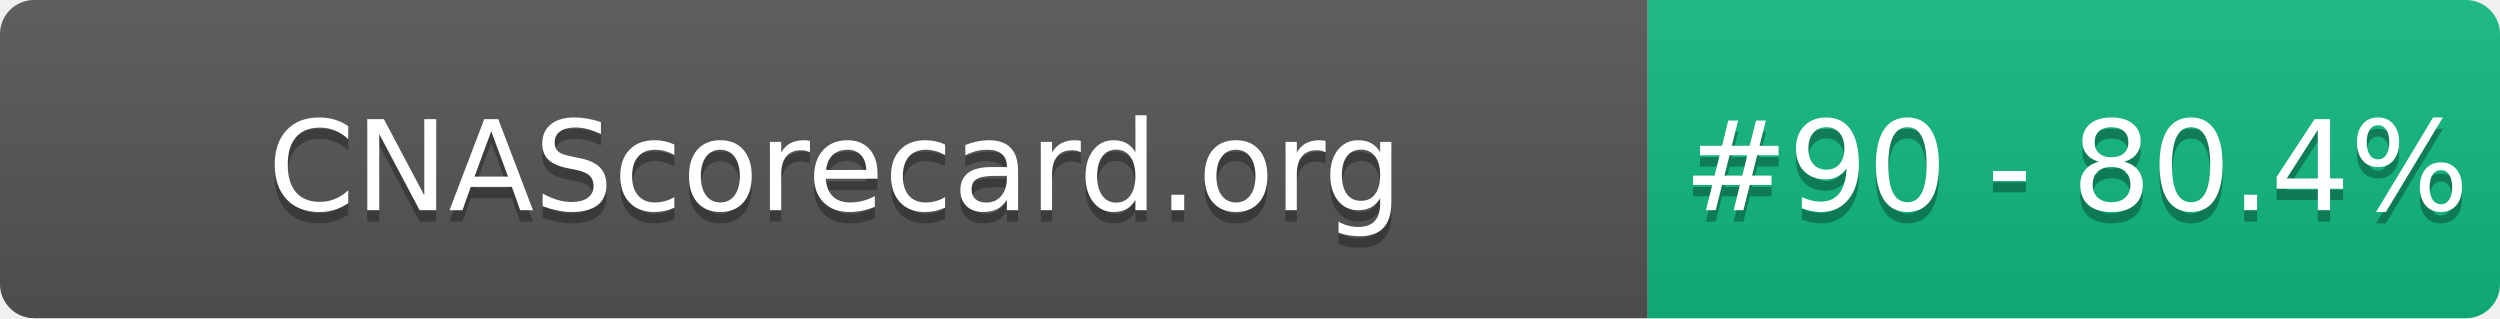
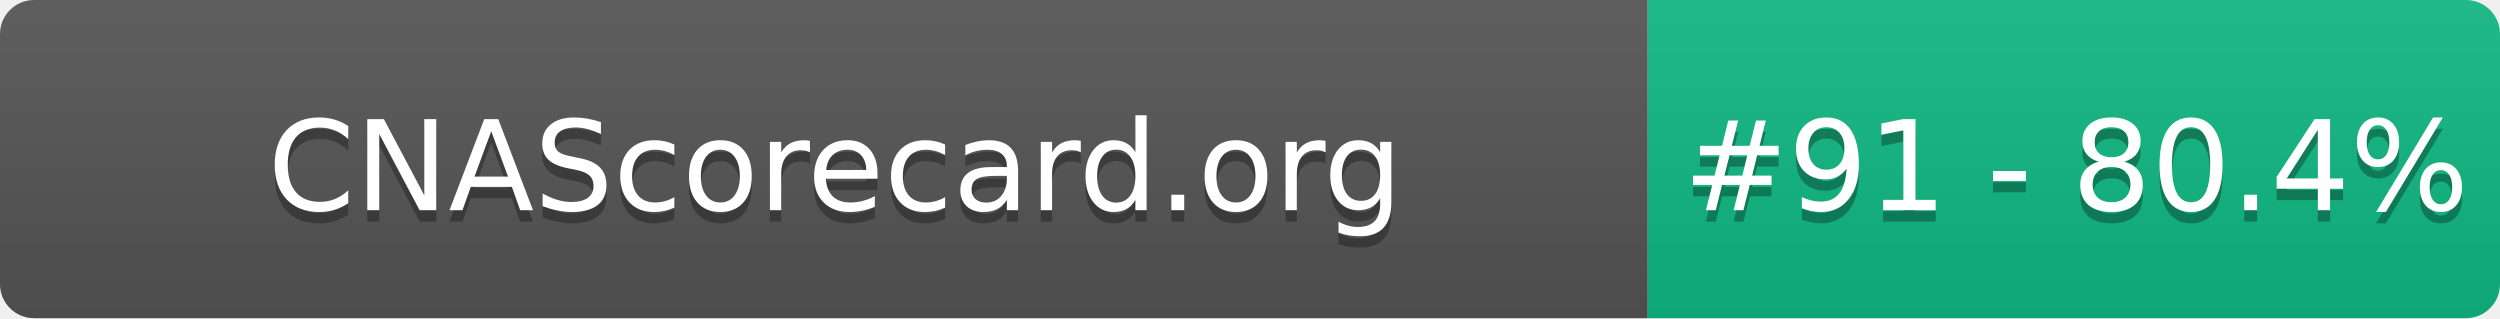
- <svg xmlns="http://www.w3.org/2000/svg" width="220" height="28" role="img" aria-label="CNAScorecard.org: #90 - 80.4%">
+ <svg xmlns="http://www.w3.org/2000/svg" width="220" height="28" role="img" aria-label="CNAScorecard.org: #91 - 80.4%">
  <linearGradient id="s" x2="0" y2="100%">
    <stop offset="0" stop-color="#bbb" stop-opacity=".1" />
    <stop offset="1" stop-opacity=".1" />
  </linearGradient>
  <clipPath id="r">
    <rect width="220" height="28" rx="3" fill="#fff" />
  </clipPath>
  <g clip-path="url(#r)">
    <rect width="145" height="28" fill="#555" />
    <rect x="145" width="75" height="28" fill="#10B981" />
    <rect width="220" height="28" fill="url(#s)" />
  </g>
  <g fill="#fff" text-anchor="middle" font-family="Verdana,Geneva,DejaVu Sans,sans-serif" text-rendering="geometricPrecision" font-size="110">
    <text aria-hidden="true" x="735" y="195" fill="#010101" fill-opacity=".3" transform="scale(.1)" textLength="1350">CNAScorecard.org</text>
    <text x="735" y="185" transform="scale(.1)" fill="#fff" textLength="1350">CNAScorecard.org</text>
-     <text aria-hidden="true" x="1827" y="195" fill="#010101" fill-opacity=".3" transform="scale(.1)" textLength="605">#90 - 80.4%</text>
-     <text x="1827" y="185" transform="scale(.1)" fill="#fff" textLength="605">#90 - 80.4%</text>
+     <text aria-hidden="true" x="1827" y="195" fill="#010101" fill-opacity=".3" transform="scale(.1)" textLength="605">#91 - 80.4%</text>
+     <text x="1827" y="185" transform="scale(.1)" fill="#fff" textLength="605">#91 - 80.4%</text>
  </g>
</svg>
